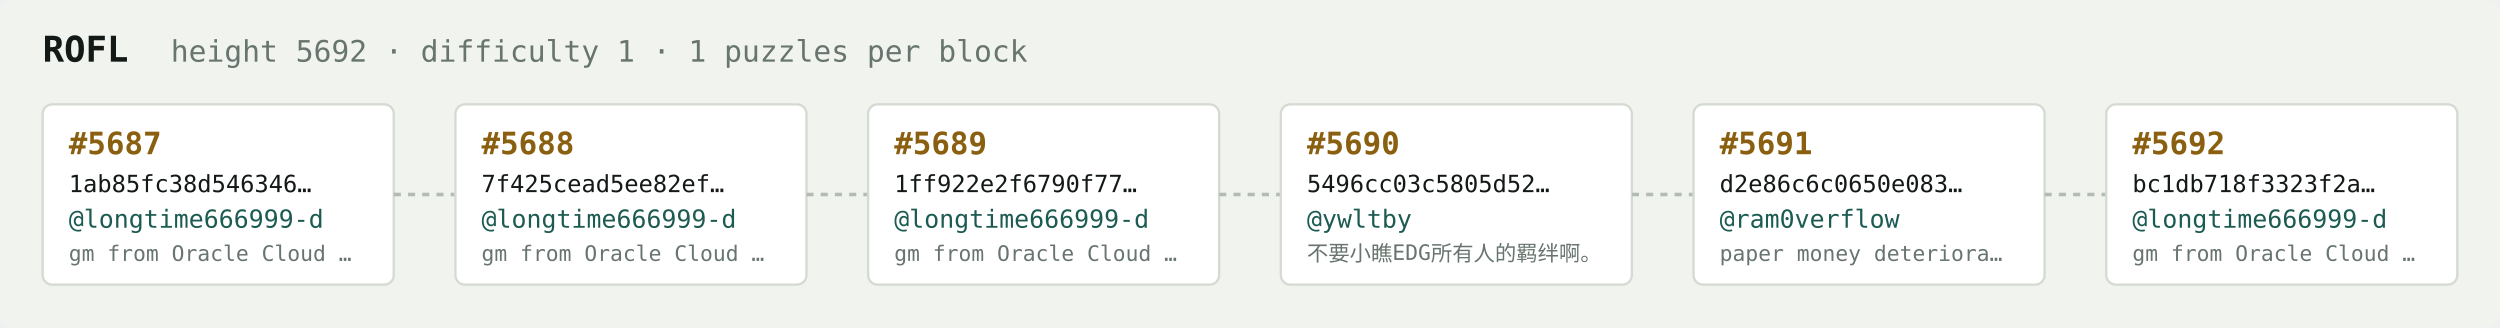
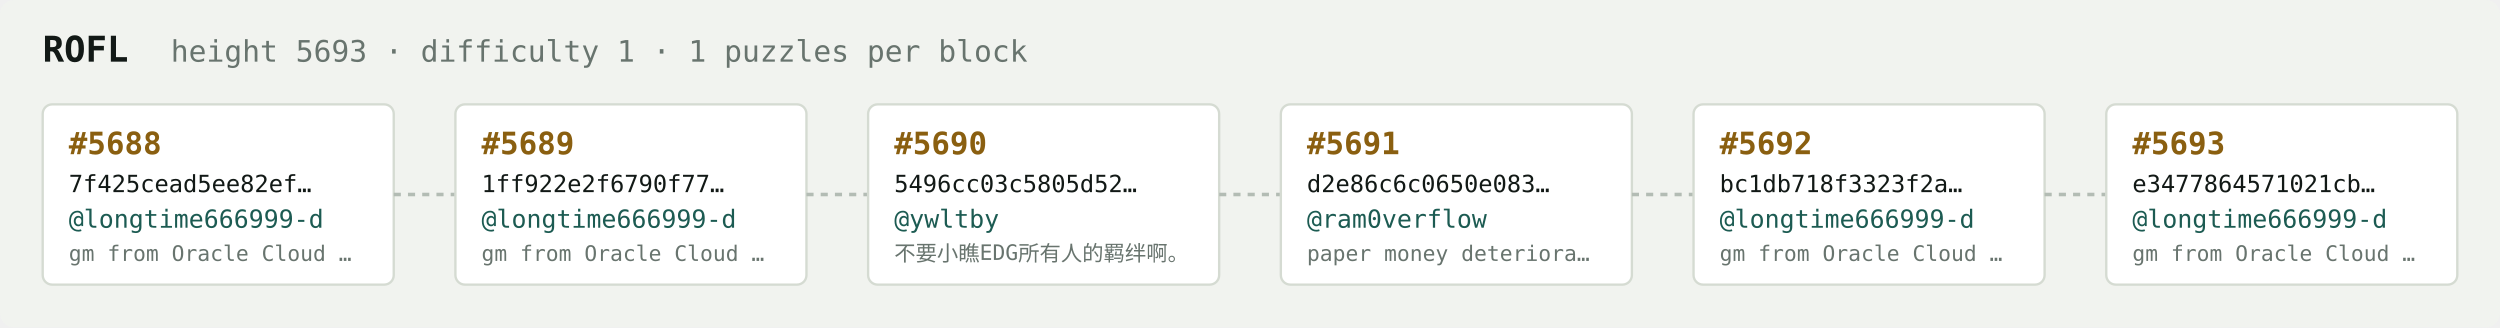
<svg xmlns="http://www.w3.org/2000/svg" width="1054" height="138" viewBox="0 0 1054 138" font-family="ui-monospace,SFMono-Regular,Menlo,monospace">
  <rect fill="#f1f3ef" width="1054" height="138" rx="6" />
  <text x="18" y="26" fill="#121916" font-size="15" font-weight="700">ROFL</text>
-   <text x="72" y="26" fill="#68746e" font-size="12.5">height 5692 · difficulty 1 · 1 puzzles per block</text>
+   <text x="72" y="26" fill="#68746e" font-size="12.5">height 5693 · difficulty 1 · 1 puzzles per block</text>
  <rect x="18" y="44" width="148" height="76" rx="4" fill="#ffffff" stroke="#d5dbd2" stroke-width="1" />
-   <text x="29" y="65" fill="#8a5f10" font-size="13" font-weight="700">#5687</text>
-   <text x="29" y="81" fill="#121916" font-size="10">1ab85fc38d546346…</text>
+   <text x="29" y="65" fill="#8a5f10" font-size="13" font-weight="700">#5688</text>
+   <text x="29" y="81" fill="#121916" font-size="10">7f425cead5ee82ef…</text>
  <text x="29" y="96" fill="#1c5b52" font-size="10.5">@longtime666999-d</text>
  <text x="29" y="110" fill="#68746e" font-size="9">gm from Oracle Cloud …</text>
  <line x1="166" y1="82.0" x2="192" y2="82.0" stroke="#b3bcb4" stroke-width="1.5" stroke-dasharray="3 3" />
  <rect x="192" y="44" width="148" height="76" rx="4" fill="#ffffff" stroke="#d5dbd2" stroke-width="1" />
-   <text x="203" y="65" fill="#8a5f10" font-size="13" font-weight="700">#5688</text>
-   <text x="203" y="81" fill="#121916" font-size="10">7f425cead5ee82ef…</text>
+   <text x="203" y="65" fill="#8a5f10" font-size="13" font-weight="700">#5689</text>
+   <text x="203" y="81" fill="#121916" font-size="10">1ff922e2f6790f77…</text>
  <text x="203" y="96" fill="#1c5b52" font-size="10.5">@longtime666999-d</text>
  <text x="203" y="110" fill="#68746e" font-size="9">gm from Oracle Cloud …</text>
  <line x1="340" y1="82.0" x2="366" y2="82.0" stroke="#b3bcb4" stroke-width="1.5" stroke-dasharray="3 3" />
  <rect x="366" y="44" width="148" height="76" rx="4" fill="#ffffff" stroke="#d5dbd2" stroke-width="1" />
-   <text x="377" y="65" fill="#8a5f10" font-size="13" font-weight="700">#5689</text>
-   <text x="377" y="81" fill="#121916" font-size="10">1ff922e2f6790f77…</text>
-   <text x="377" y="96" fill="#1c5b52" font-size="10.5">@longtime666999-d</text>
-   <text x="377" y="110" fill="#68746e" font-size="9">gm from Oracle Cloud …</text>
+   <text x="377" y="65" fill="#8a5f10" font-size="13" font-weight="700">#5690</text>
+   <text x="377" y="81" fill="#121916" font-size="10">5496cc03c5805d52…</text>
+   <text x="377" y="96" fill="#1c5b52" font-size="10.5">@ywltby</text>
+   <text x="377" y="110" fill="#68746e" font-size="9">不要小瞧EDG所有人的羁绊啊。</text>
  <line x1="514" y1="82.0" x2="540" y2="82.0" stroke="#b3bcb4" stroke-width="1.5" stroke-dasharray="3 3" />
  <rect x="540" y="44" width="148" height="76" rx="4" fill="#ffffff" stroke="#d5dbd2" stroke-width="1" />
-   <text x="551" y="65" fill="#8a5f10" font-size="13" font-weight="700">#5690</text>
-   <text x="551" y="81" fill="#121916" font-size="10">5496cc03c5805d52…</text>
-   <text x="551" y="96" fill="#1c5b52" font-size="10.5">@ywltby</text>
-   <text x="551" y="110" fill="#68746e" font-size="9">不要小瞧EDG所有人的羁绊啊。</text>
+   <text x="551" y="65" fill="#8a5f10" font-size="13" font-weight="700">#5691</text>
+   <text x="551" y="81" fill="#121916" font-size="10">d2e86c6c0650e083…</text>
+   <text x="551" y="96" fill="#1c5b52" font-size="10.5">@ram0verflow</text>
+   <text x="551" y="110" fill="#68746e" font-size="9">paper money deteriora…</text>
  <line x1="688" y1="82.0" x2="714" y2="82.0" stroke="#b3bcb4" stroke-width="1.5" stroke-dasharray="3 3" />
  <rect x="714" y="44" width="148" height="76" rx="4" fill="#ffffff" stroke="#d5dbd2" stroke-width="1" />
-   <text x="725" y="65" fill="#8a5f10" font-size="13" font-weight="700">#5691</text>
-   <text x="725" y="81" fill="#121916" font-size="10">d2e86c6c0650e083…</text>
-   <text x="725" y="96" fill="#1c5b52" font-size="10.5">@ram0verflow</text>
-   <text x="725" y="110" fill="#68746e" font-size="9">paper money deteriora…</text>
+   <text x="725" y="65" fill="#8a5f10" font-size="13" font-weight="700">#5692</text>
+   <text x="725" y="81" fill="#121916" font-size="10">bc1db718f3323f2a…</text>
+   <text x="725" y="96" fill="#1c5b52" font-size="10.5">@longtime666999-d</text>
+   <text x="725" y="110" fill="#68746e" font-size="9">gm from Oracle Cloud …</text>
  <line x1="862" y1="82.0" x2="888" y2="82.0" stroke="#b3bcb4" stroke-width="1.5" stroke-dasharray="3 3" />
  <rect x="888" y="44" width="148" height="76" rx="4" fill="#ffffff" stroke="#d5dbd2" stroke-width="1" />
-   <text x="899" y="65" fill="#8a5f10" font-size="13" font-weight="700">#5692</text>
-   <text x="899" y="81" fill="#121916" font-size="10">bc1db718f3323f2a…</text>
+   <text x="899" y="65" fill="#8a5f10" font-size="13" font-weight="700">#5693</text>
+   <text x="899" y="81" fill="#121916" font-size="10">e3477864571021cb…</text>
  <text x="899" y="96" fill="#1c5b52" font-size="10.5">@longtime666999-d</text>
  <text x="899" y="110" fill="#68746e" font-size="9">gm from Oracle Cloud …</text>
</svg>
